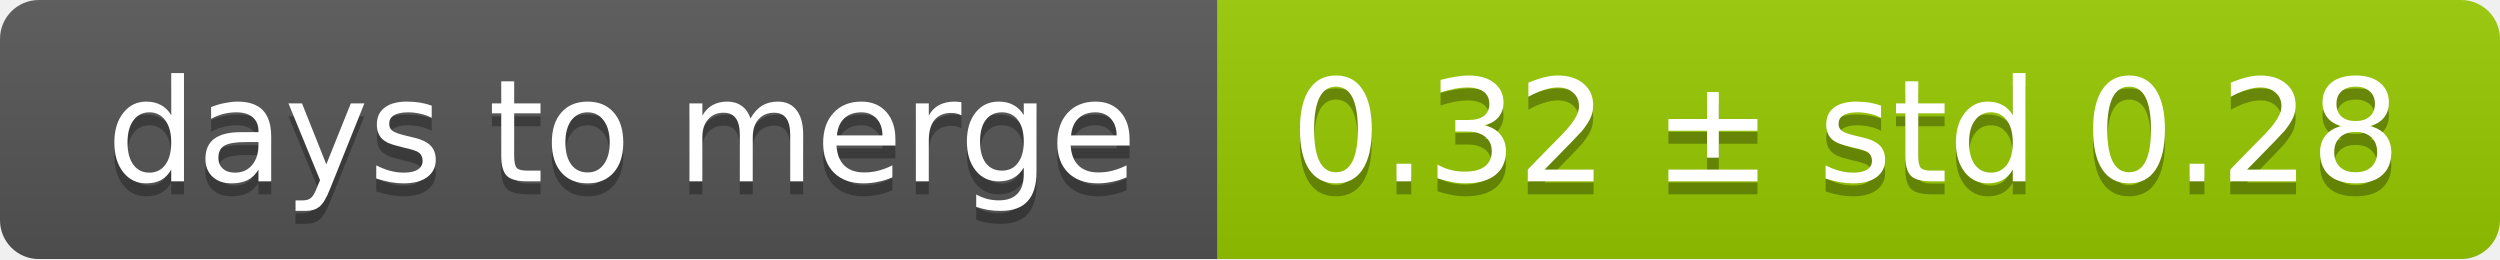
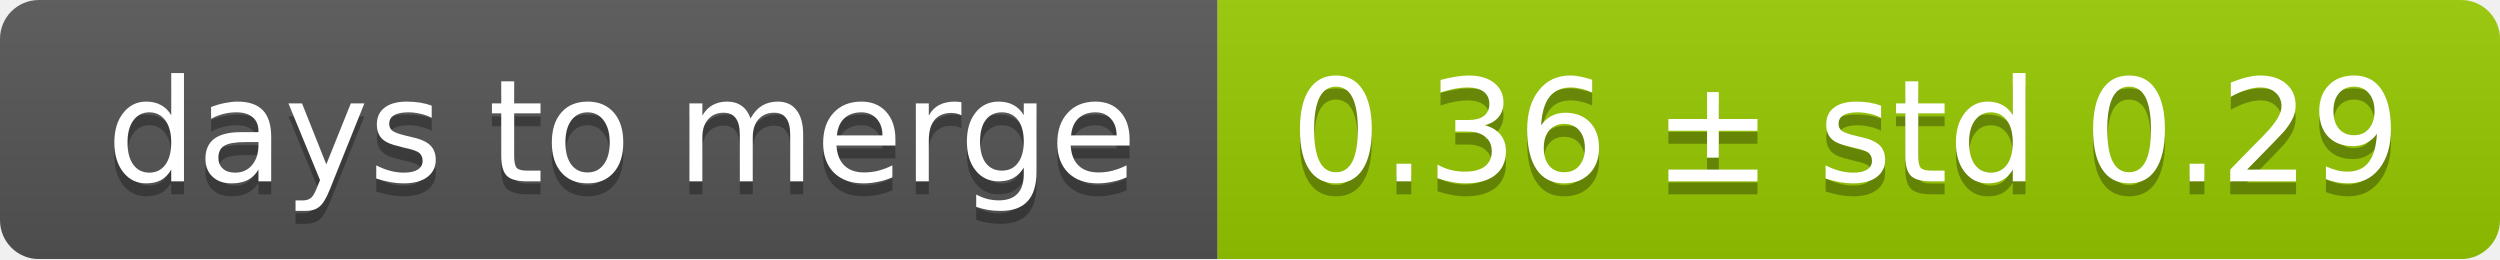
<svg xmlns="http://www.w3.org/2000/svg" width="193" height="20">
  <linearGradient id="smooth" x2="0" y2="100%">
    <stop offset="0" stop-color="#bbb" stop-opacity=".1" />
    <stop offset="1" stop-opacity=".1" />
  </linearGradient>
  <mask id="round">
    <rect width="193" height="20" rx="3" fill="#fff" />
  </mask>
  <g mask="url(#round)">
    <rect width="94" height="20" fill="#555" />
    <rect x="94" width="99" height="20" fill="#97ca00" />
    <rect width="193" height="20" fill="url(#smooth)" />
  </g>
  <g fill="#fff" text-anchor="middle" font-family="DejaVu Sans,Verdana,Geneva,sans-serif" font-size="11">
    <text x="48" y="15" fill="#010101" fill-opacity=".3">days to merge</text>
    <text x="48" y="14">days to merge</text>
-     <text x="142.5" y="15" fill="#010101" fill-opacity=".3">0.32 ± std 0.28</text>
-     <text x="142.5" y="14">0.32 ± std 0.28</text>
+     <text x="142.5" y="15" fill="#010101" fill-opacity=".3">0.36 ± std 0.29</text>
+     <text x="142.5" y="14">0.36 ± std 0.29</text>
  </g>
</svg>
